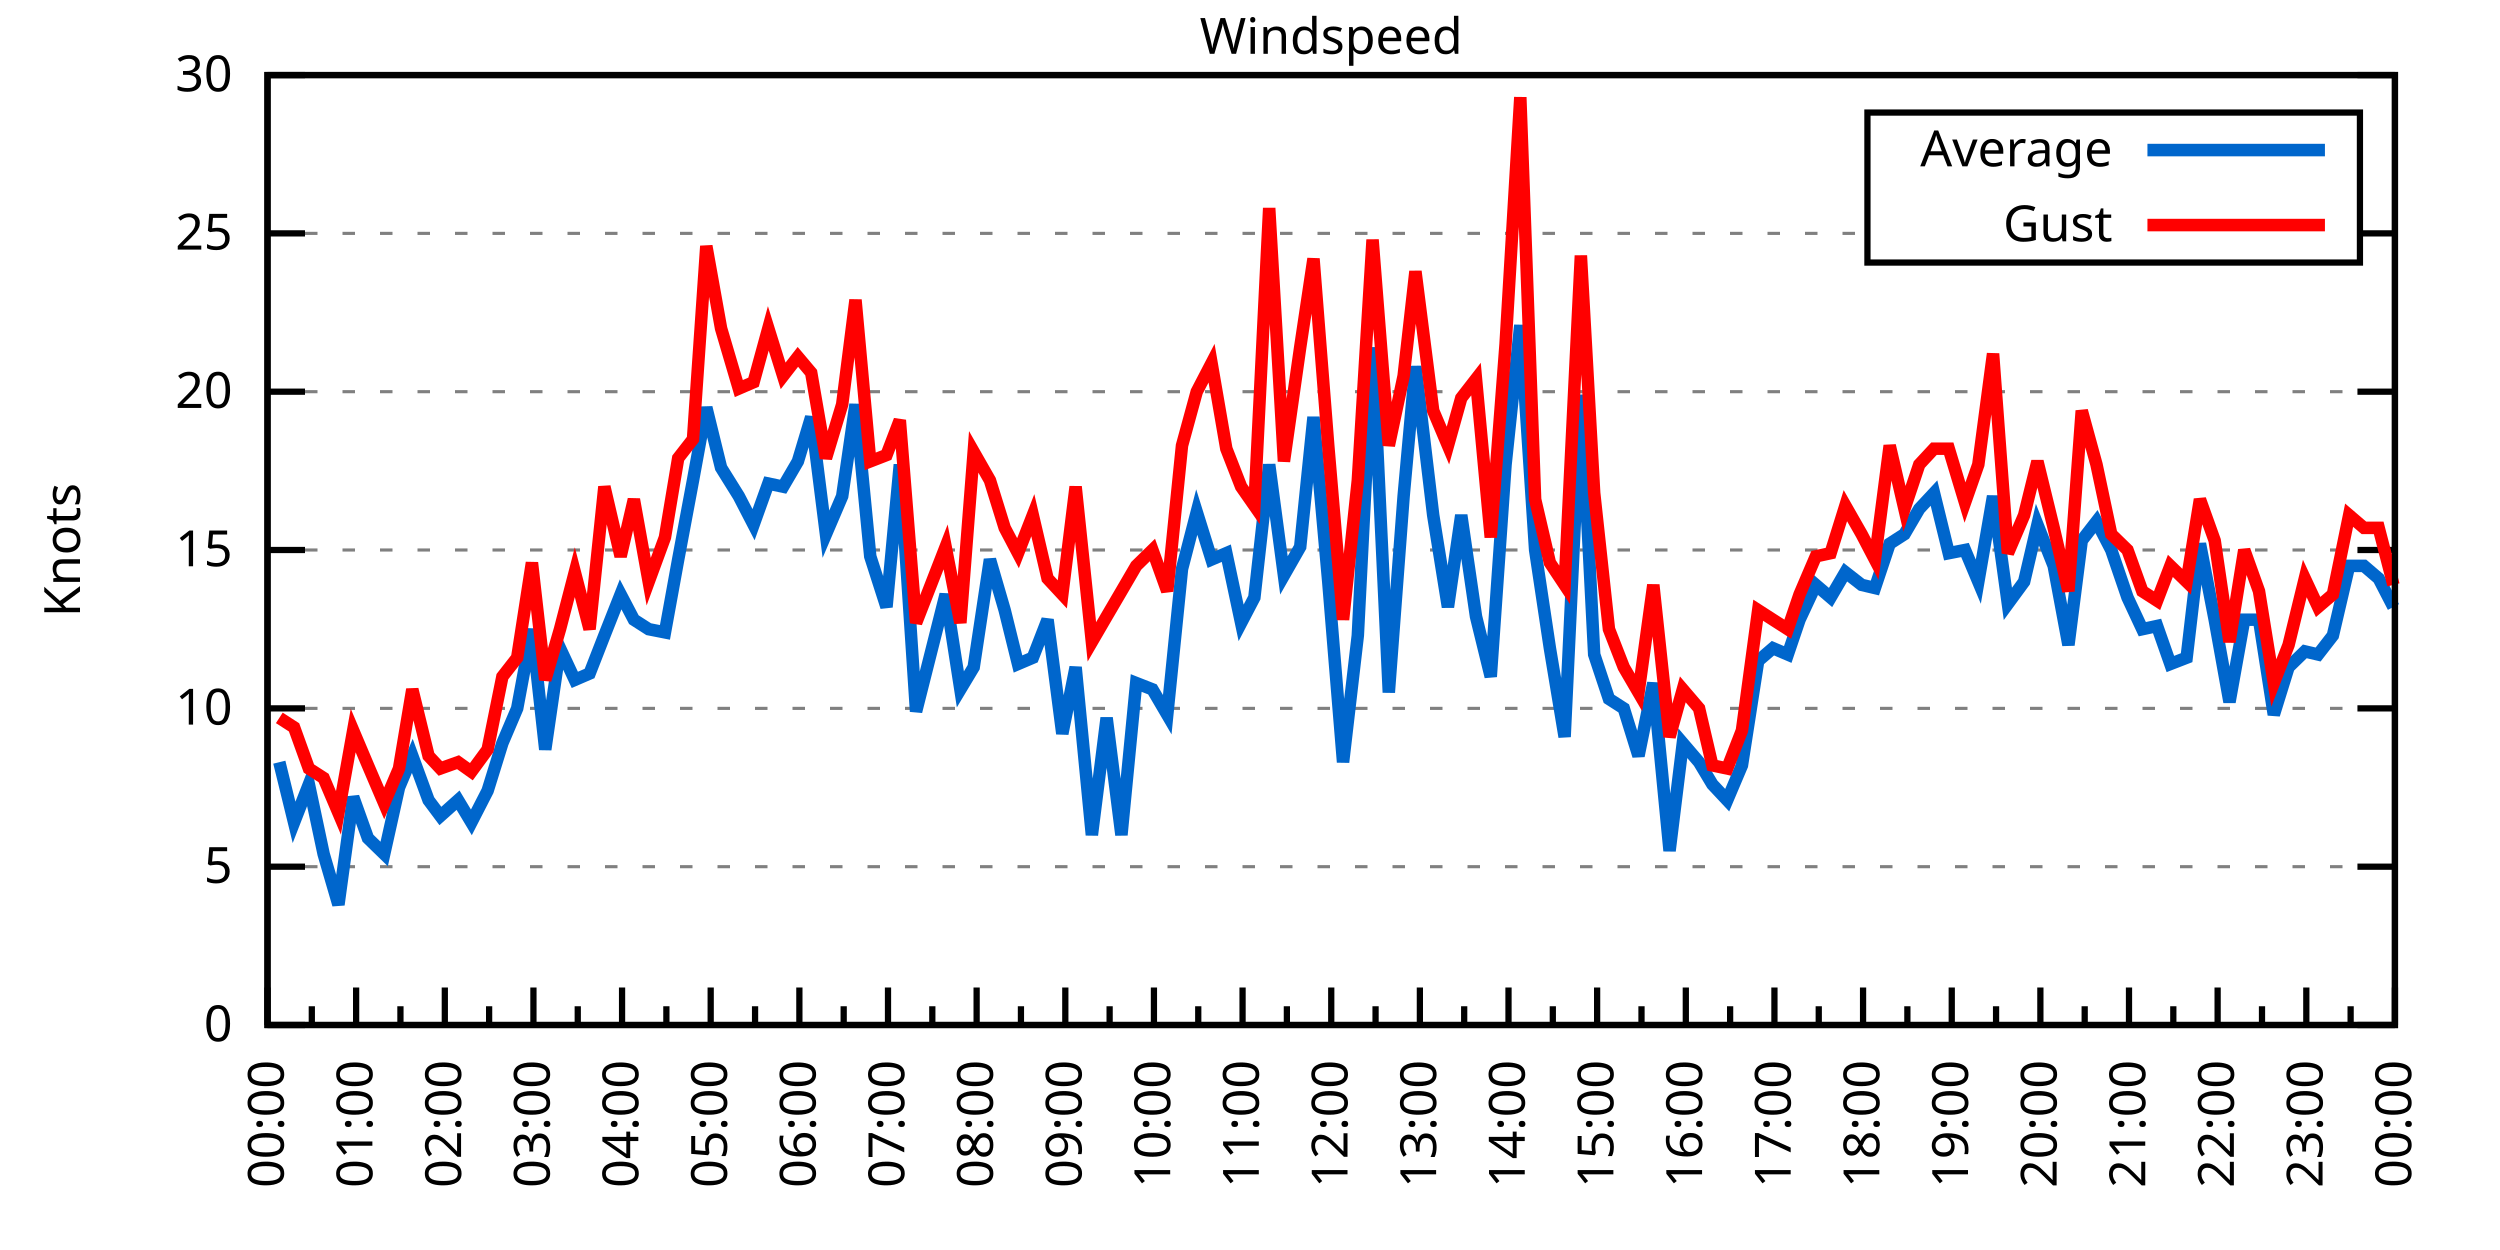
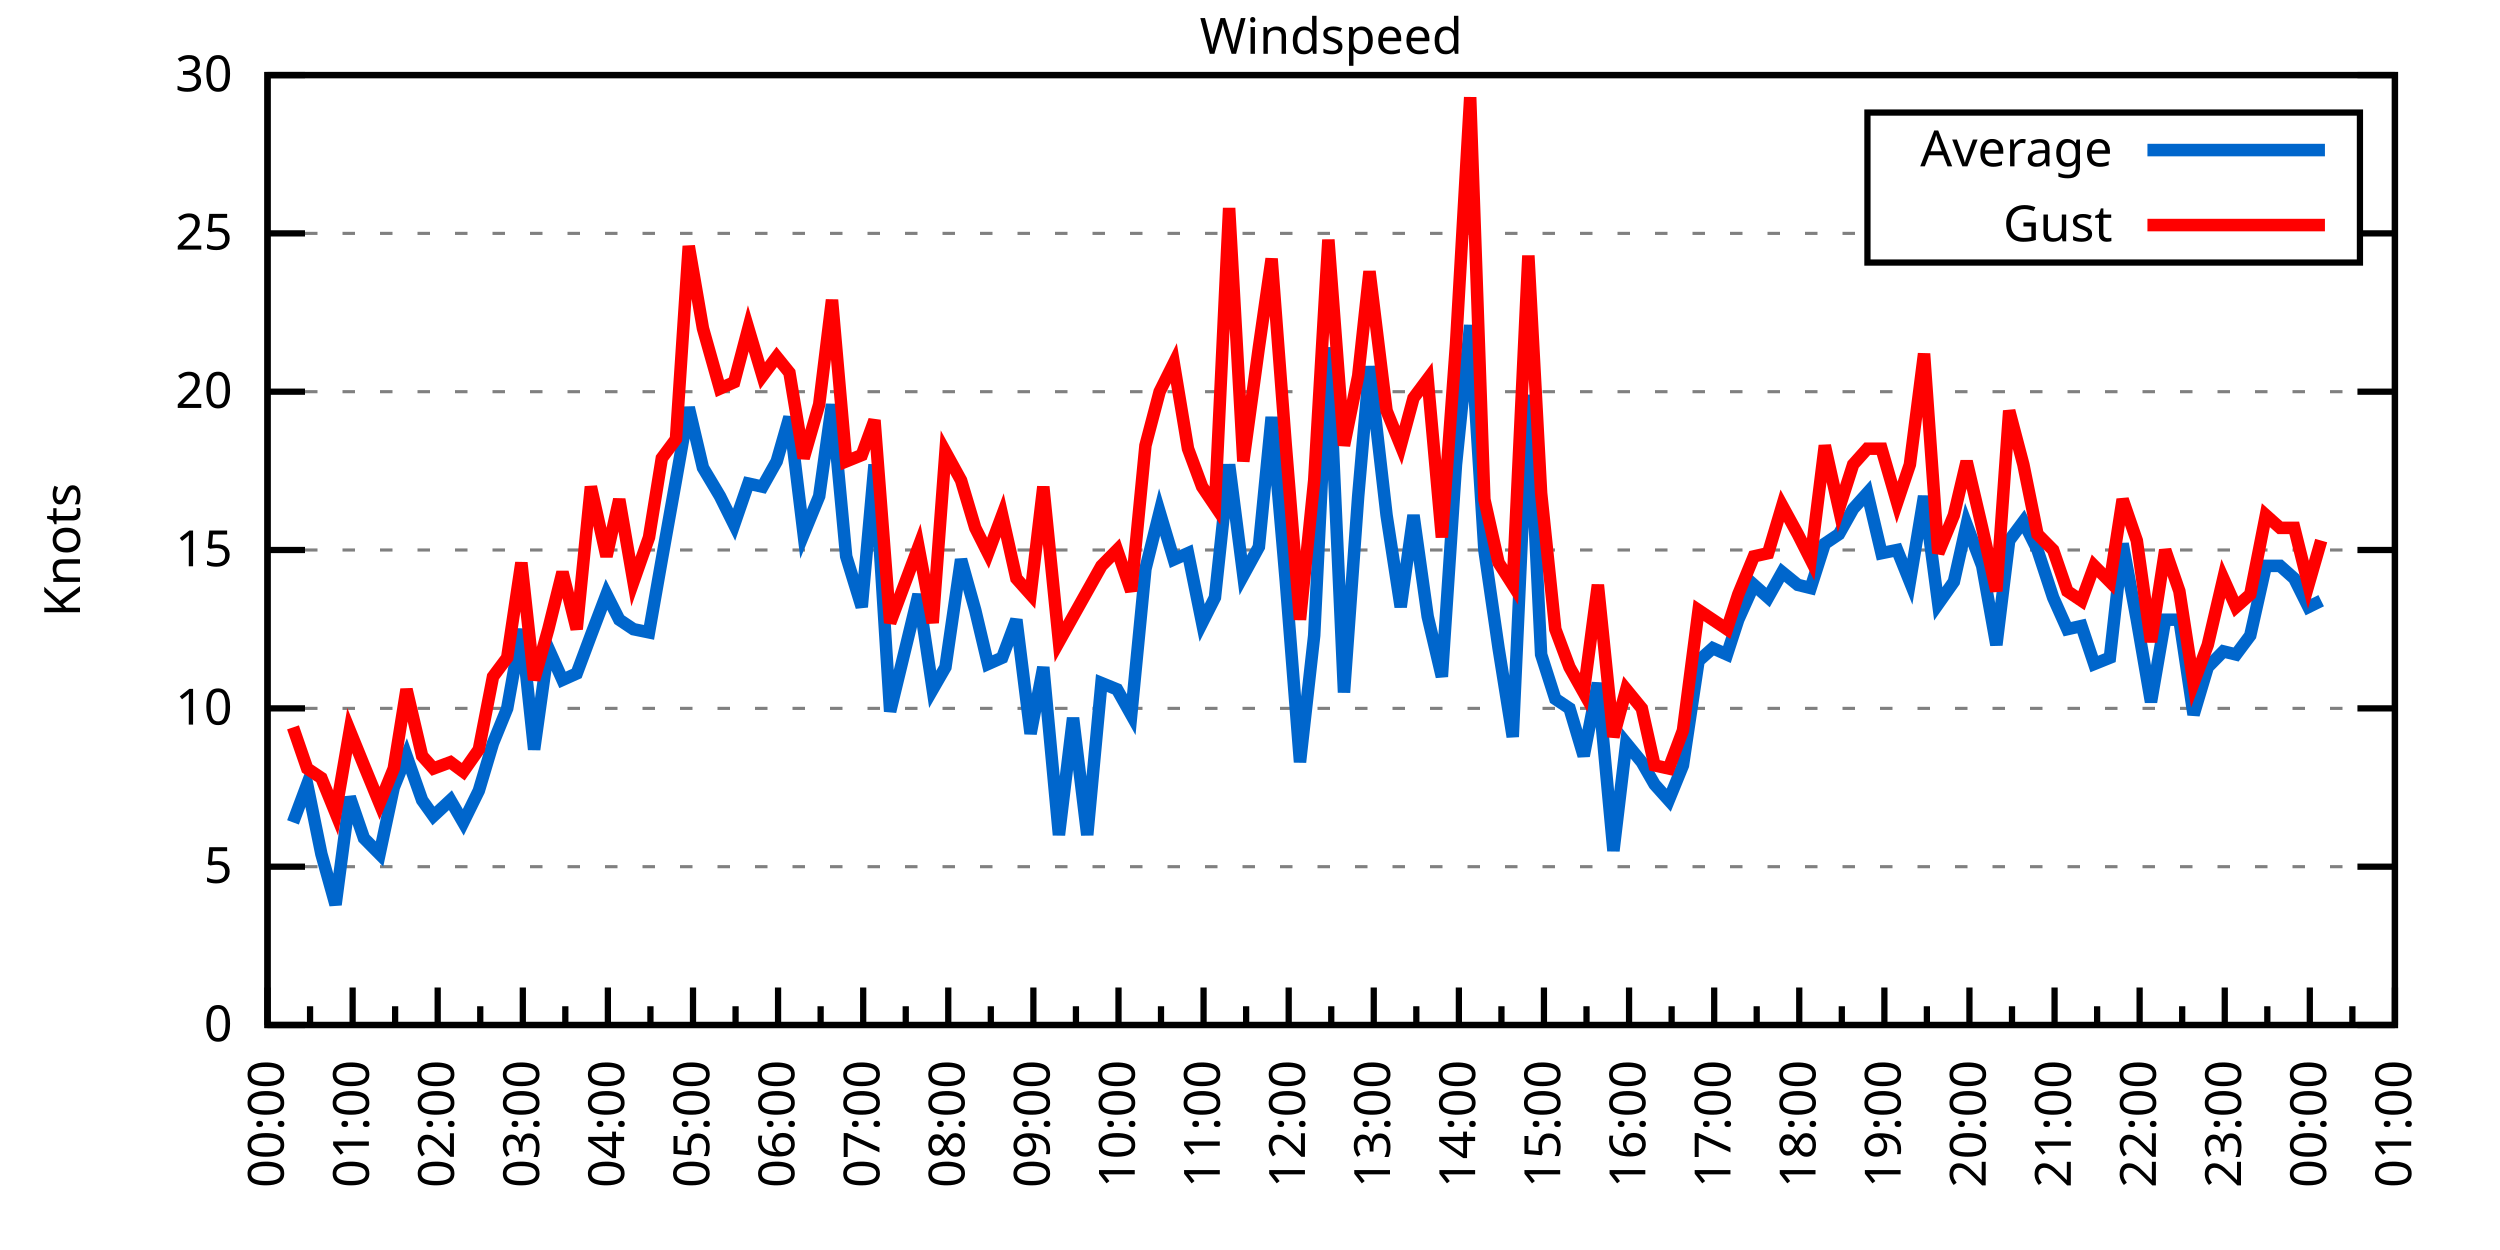
<svg xmlns="http://www.w3.org/2000/svg" xmlns:xlink="http://www.w3.org/1999/xlink" width="400" height="200" viewBox="0 0 400 200">
  <g id="gnuplot_canvas">
    <rect x="0" y="0" width="400" height="200" fill="none" />
    <defs>
      <circle id="gpDot" r="0.5" stroke-width="0.5" stroke="currentColor" />
      <path id="gpPt0" stroke-width="0.333" stroke="currentColor" d="M-1,0 h2 M0,-1 v2" />
      <path id="gpPt1" stroke-width="0.333" stroke="currentColor" d="M-1,-1 L1,1 M1,-1 L-1,1" />
      <path id="gpPt2" stroke-width="0.333" stroke="currentColor" d="M-1,0 L1,0 M0,-1 L0,1 M-1,-1 L1,1 M-1,1 L1,-1" />
      <rect id="gpPt3" stroke-width="0.333" stroke="currentColor" x="-1" y="-1" width="2" height="2" />
      <rect id="gpPt4" stroke-width="0.333" stroke="currentColor" fill="currentColor" x="-1" y="-1" width="2" height="2" />
      <circle id="gpPt5" stroke-width="0.333" stroke="currentColor" cx="0" cy="0" r="1" />
      <use xlink:href="#gpPt5" id="gpPt6" fill="currentColor" stroke="none" />
      <path id="gpPt7" stroke-width="0.333" stroke="currentColor" d="M0,-1.33 L-1.33,0.67 L1.33,0.67 z" />
      <use xlink:href="#gpPt7" id="gpPt8" fill="currentColor" stroke="none" />
      <use xlink:href="#gpPt7" id="gpPt9" stroke="currentColor" transform="rotate(180)" />
      <use xlink:href="#gpPt9" id="gpPt10" fill="currentColor" stroke="none" />
      <use xlink:href="#gpPt3" id="gpPt11" stroke="currentColor" transform="rotate(45)" />
      <use xlink:href="#gpPt11" id="gpPt12" fill="currentColor" stroke="none" />
      <path id="gpPt13" stroke-width="0.333" stroke="currentColor" d="M0,1.330 L1.265,0.411 L0.782,-1.067 L-0.782,-1.076 L-1.265,0.411 z" />
      <use xlink:href="#gpPt13" id="gpPt14" fill="currentColor" stroke="none" />
      <filter id="textbox" filterUnits="objectBoundingBox" x="0" y="0" height="1" width="1">
        <feFlood flood-color="white" flood-opacity="1" result="bgnd" />
        <feComposite in="SourceGraphic" in2="bgnd" operator="atop" />
      </filter>
      <filter id="greybox" filterUnits="objectBoundingBox" x="0" y="0" height="1" width="1">
        <feFlood flood-color="lightgrey" flood-opacity="1" result="grey" />
        <feComposite in="SourceGraphic" in2="grey" operator="atop" />
      </filter>
    </defs>
    <g fill="none" color="white" stroke="currentColor" stroke-width="1.00" stroke-linecap="butt" stroke-linejoin="miter">
</g>
    <g fill="none" color="black" stroke="currentColor" stroke-width="1.00" stroke-linecap="butt" stroke-linejoin="miter">
      <g stroke="none" shape-rendering="crispEdges">
        <polygon fill="rgb(255, 255, 255)" points="42.80,164.00 383.18,164.00 383.18,12.02 42.80,12.02 " />
      </g>
    </g>
    <g fill="none" color="black" stroke="currentColor" stroke-width="1.00" stroke-linecap="butt" stroke-linejoin="miter">
</g>
    <g fill="none" color="black" stroke="black" stroke-width="0.50" stroke-linecap="butt" stroke-linejoin="miter">
</g>
    <g fill="none" color="gray" stroke="currentColor" stroke-width="0.50" stroke-linecap="butt" stroke-linejoin="miter">
      <path stroke="gray" stroke-dasharray="2,4" class="gridline" d="M42.80,164.00 L383.19,164.00  " />
    </g>
    <g fill="none" color="gray" stroke="gray" stroke-width="1.00" stroke-linecap="butt" stroke-linejoin="miter">
</g>
    <g fill="none" color="black" stroke="currentColor" stroke-width="1.00" stroke-linecap="butt" stroke-linejoin="miter">
      <path stroke="black" d="M42.80,164.00 L48.80,164.00 M383.19,164.00 L377.19,164.00  " />
      <g transform="translate(37.20,166.60)" stroke="none" fill="black" font-family="Sans" font-size="8.00" text-anchor="end">
        <text>
          <tspan font-family="Sans"> 0</tspan>
        </text>
      </g>
    </g>
    <g fill="none" color="black" stroke="currentColor" stroke-width="1.00" stroke-linecap="butt" stroke-linejoin="miter">
</g>
    <g fill="none" color="black" stroke="black" stroke-width="0.50" stroke-linecap="butt" stroke-linejoin="miter">
</g>
    <g fill="none" color="gray" stroke="currentColor" stroke-width="0.50" stroke-linecap="butt" stroke-linejoin="miter">
      <path stroke="gray" stroke-dasharray="2,4" class="gridline" d="M42.80,138.67 L383.19,138.67  " />
    </g>
    <g fill="none" color="gray" stroke="gray" stroke-width="1.00" stroke-linecap="butt" stroke-linejoin="miter">
</g>
    <g fill="none" color="black" stroke="currentColor" stroke-width="1.00" stroke-linecap="butt" stroke-linejoin="miter">
      <path stroke="black" d="M42.80,138.67 L48.80,138.67 M383.19,138.67 L377.19,138.67  " />
      <g transform="translate(37.20,141.27)" stroke="none" fill="black" font-family="Sans" font-size="8.00" text-anchor="end">
        <text>
          <tspan font-family="Sans"> 5</tspan>
        </text>
      </g>
    </g>
    <g fill="none" color="black" stroke="currentColor" stroke-width="1.00" stroke-linecap="butt" stroke-linejoin="miter">
</g>
    <g fill="none" color="black" stroke="black" stroke-width="0.50" stroke-linecap="butt" stroke-linejoin="miter">
</g>
    <g fill="none" color="gray" stroke="currentColor" stroke-width="0.50" stroke-linecap="butt" stroke-linejoin="miter">
      <path stroke="gray" stroke-dasharray="2,4" class="gridline" d="M42.80,113.34 L383.19,113.34  " />
    </g>
    <g fill="none" color="gray" stroke="gray" stroke-width="1.00" stroke-linecap="butt" stroke-linejoin="miter">
</g>
    <g fill="none" color="black" stroke="currentColor" stroke-width="1.00" stroke-linecap="butt" stroke-linejoin="miter">
      <path stroke="black" d="M42.80,113.34 L48.80,113.34 M383.19,113.34 L377.19,113.34  " />
      <g transform="translate(37.20,115.94)" stroke="none" fill="black" font-family="Sans" font-size="8.00" text-anchor="end">
        <text>
          <tspan font-family="Sans"> 10</tspan>
        </text>
      </g>
    </g>
    <g fill="none" color="black" stroke="currentColor" stroke-width="1.00" stroke-linecap="butt" stroke-linejoin="miter">
</g>
    <g fill="none" color="black" stroke="black" stroke-width="0.50" stroke-linecap="butt" stroke-linejoin="miter">
</g>
    <g fill="none" color="gray" stroke="currentColor" stroke-width="0.50" stroke-linecap="butt" stroke-linejoin="miter">
      <path stroke="gray" stroke-dasharray="2,4" class="gridline" d="M42.80,88.00 L383.19,88.00  " />
    </g>
    <g fill="none" color="gray" stroke="gray" stroke-width="1.00" stroke-linecap="butt" stroke-linejoin="miter">
</g>
    <g fill="none" color="black" stroke="currentColor" stroke-width="1.00" stroke-linecap="butt" stroke-linejoin="miter">
      <path stroke="black" d="M42.80,88.00 L48.80,88.00 M383.19,88.00 L377.19,88.00  " />
      <g transform="translate(37.20,90.60)" stroke="none" fill="black" font-family="Sans" font-size="8.00" text-anchor="end">
        <text>
          <tspan font-family="Sans"> 15</tspan>
        </text>
      </g>
    </g>
    <g fill="none" color="black" stroke="currentColor" stroke-width="1.00" stroke-linecap="butt" stroke-linejoin="miter">
</g>
    <g fill="none" color="black" stroke="black" stroke-width="0.50" stroke-linecap="butt" stroke-linejoin="miter">
</g>
    <g fill="none" color="gray" stroke="currentColor" stroke-width="0.50" stroke-linecap="butt" stroke-linejoin="miter">
      <path stroke="gray" stroke-dasharray="2,4" class="gridline" d="M42.80,62.67 L383.19,62.67  " />
    </g>
    <g fill="none" color="gray" stroke="gray" stroke-width="1.00" stroke-linecap="butt" stroke-linejoin="miter">
</g>
    <g fill="none" color="black" stroke="currentColor" stroke-width="1.00" stroke-linecap="butt" stroke-linejoin="miter">
      <path stroke="black" d="M42.80,62.67 L48.80,62.67 M383.19,62.67 L377.19,62.67  " />
      <g transform="translate(37.20,65.27)" stroke="none" fill="black" font-family="Sans" font-size="8.00" text-anchor="end">
        <text>
          <tspan font-family="Sans"> 20</tspan>
        </text>
      </g>
    </g>
    <g fill="none" color="black" stroke="currentColor" stroke-width="1.00" stroke-linecap="butt" stroke-linejoin="miter">
</g>
    <g fill="none" color="black" stroke="black" stroke-width="0.50" stroke-linecap="butt" stroke-linejoin="miter">
</g>
    <g fill="none" color="gray" stroke="currentColor" stroke-width="0.50" stroke-linecap="butt" stroke-linejoin="miter">
      <path stroke="gray" stroke-dasharray="2,4" class="gridline" d="M42.80,37.34 L298.79,37.34 M377.59,37.34 L383.19,37.34  " />
    </g>
    <g fill="none" color="gray" stroke="gray" stroke-width="1.00" stroke-linecap="butt" stroke-linejoin="miter">
</g>
    <g fill="none" color="black" stroke="currentColor" stroke-width="1.00" stroke-linecap="butt" stroke-linejoin="miter">
      <path stroke="black" d="M42.80,37.34 L48.80,37.34 M383.19,37.34 L377.19,37.34  " />
      <g transform="translate(37.20,39.94)" stroke="none" fill="black" font-family="Sans" font-size="8.00" text-anchor="end">
        <text>
          <tspan font-family="Sans"> 25</tspan>
        </text>
      </g>
    </g>
    <g fill="none" color="black" stroke="currentColor" stroke-width="1.00" stroke-linecap="butt" stroke-linejoin="miter">
</g>
    <g fill="none" color="black" stroke="black" stroke-width="0.50" stroke-linecap="butt" stroke-linejoin="miter">
</g>
    <g fill="none" color="gray" stroke="currentColor" stroke-width="0.50" stroke-linecap="butt" stroke-linejoin="miter">
      <path stroke="gray" stroke-dasharray="2,4" class="gridline" d="M42.80,12.01 L383.19,12.01  " />
    </g>
    <g fill="none" color="gray" stroke="gray" stroke-width="1.00" stroke-linecap="butt" stroke-linejoin="miter">
</g>
    <g fill="none" color="black" stroke="currentColor" stroke-width="1.00" stroke-linecap="butt" stroke-linejoin="miter">
      <path stroke="black" d="M42.80,12.01 L48.80,12.01 M383.19,12.01 L377.19,12.01  " />
      <g transform="translate(37.20,14.61)" stroke="none" fill="black" font-family="Sans" font-size="8.00" text-anchor="end">
        <text>
          <tspan font-family="Sans"> 30</tspan>
        </text>
      </g>
    </g>
    <g fill="none" color="black" stroke="currentColor" stroke-width="1.00" stroke-linecap="butt" stroke-linejoin="miter">
      <path stroke="black" d="M42.80,164.00 L42.80,158.00  " />
      <g transform="translate(45.40,169.60) rotate(270)" stroke="none" fill="black" font-family="Sans" font-size="8.00" text-anchor="end">
        <text>
          <tspan font-family="Sans">00:00</tspan>
        </text>
      </g>
    </g>
    <g fill="none" color="black" stroke="currentColor" stroke-width="1.00" stroke-linecap="butt" stroke-linejoin="miter">
-       <path stroke="black" d="M49.89,164.00 L49.89,161.00 M56.98,164.00 L56.98,158.00  " />
-       <g transform="translate(59.58,169.60) rotate(270)" stroke="none" fill="black" font-family="Sans" font-size="8.00" text-anchor="end">
+       <path stroke="black" d="M49.61,164.00 L49.61,161.00 M56.42,164.00 L56.42,158.00  " />
+       <g transform="translate(59.02,169.60) rotate(270)" stroke="none" fill="black" font-family="Sans" font-size="8.00" text-anchor="end">
        <text>
          <tspan font-family="Sans">01:00</tspan>
        </text>
      </g>
    </g>
    <g fill="none" color="black" stroke="currentColor" stroke-width="1.00" stroke-linecap="butt" stroke-linejoin="miter">
-       <path stroke="black" d="M64.07,164.00 L64.07,161.00 M71.17,164.00 L71.17,158.00  " />
-       <g transform="translate(73.77,169.60) rotate(270)" stroke="none" fill="black" font-family="Sans" font-size="8.00" text-anchor="end">
+       <path stroke="black" d="M63.22,164.00 L63.22,161.00 M70.03,164.00 L70.03,158.00  " />
+       <g transform="translate(72.63,169.60) rotate(270)" stroke="none" fill="black" font-family="Sans" font-size="8.00" text-anchor="end">
        <text>
          <tspan font-family="Sans">02:00</tspan>
        </text>
      </g>
    </g>
    <g fill="none" color="black" stroke="currentColor" stroke-width="1.00" stroke-linecap="butt" stroke-linejoin="miter">
-       <path stroke="black" d="M78.26,164.00 L78.26,161.00 M85.35,164.00 L85.35,158.00  " />
-       <g transform="translate(87.95,169.60) rotate(270)" stroke="none" fill="black" font-family="Sans" font-size="8.00" text-anchor="end">
+       <path stroke="black" d="M76.84,164.00 L76.84,161.00 M83.65,164.00 L83.65,158.00  " />
+       <g transform="translate(86.25,169.60) rotate(270)" stroke="none" fill="black" font-family="Sans" font-size="8.00" text-anchor="end">
        <text>
          <tspan font-family="Sans">03:00</tspan>
        </text>
      </g>
    </g>
    <g fill="none" color="black" stroke="currentColor" stroke-width="1.00" stroke-linecap="butt" stroke-linejoin="miter">
-       <path stroke="black" d="M92.44,164.00 L92.44,161.00 M99.53,164.00 L99.53,158.00  " />
-       <g transform="translate(102.13,169.60) rotate(270)" stroke="none" fill="black" font-family="Sans" font-size="8.00" text-anchor="end">
+       <path stroke="black" d="M90.45,164.00 L90.45,161.00 M97.26,164.00 L97.26,158.00  " />
+       <g transform="translate(99.86,169.60) rotate(270)" stroke="none" fill="black" font-family="Sans" font-size="8.00" text-anchor="end">
        <text>
          <tspan font-family="Sans">04:00</tspan>
        </text>
      </g>
    </g>
    <g fill="none" color="black" stroke="currentColor" stroke-width="1.00" stroke-linecap="butt" stroke-linejoin="miter">
-       <path stroke="black" d="M106.62,164.00 L106.62,161.00 M113.71,164.00 L113.71,158.00  " />
-       <g transform="translate(116.31,169.60) rotate(270)" stroke="none" fill="black" font-family="Sans" font-size="8.00" text-anchor="end">
+       <path stroke="black" d="M104.07,164.00 L104.07,161.00 M110.88,164.00 L110.88,158.00  " />
+       <g transform="translate(113.48,169.60) rotate(270)" stroke="none" fill="black" font-family="Sans" font-size="8.00" text-anchor="end">
        <text>
          <tspan font-family="Sans">05:00</tspan>
        </text>
      </g>
    </g>
    <g fill="none" color="black" stroke="currentColor" stroke-width="1.00" stroke-linecap="butt" stroke-linejoin="miter">
-       <path stroke="black" d="M120.81,164.00 L120.81,161.00 M127.90,164.00 L127.90,158.00  " />
-       <g transform="translate(130.50,169.60) rotate(270)" stroke="none" fill="black" font-family="Sans" font-size="8.00" text-anchor="end">
+       <path stroke="black" d="M117.69,164.00 L117.69,161.00 M124.49,164.00 L124.49,158.00  " />
+       <g transform="translate(127.09,169.60) rotate(270)" stroke="none" fill="black" font-family="Sans" font-size="8.00" text-anchor="end">
        <text>
          <tspan font-family="Sans">06:00</tspan>
        </text>
      </g>
    </g>
    <g fill="none" color="black" stroke="currentColor" stroke-width="1.00" stroke-linecap="butt" stroke-linejoin="miter">
-       <path stroke="black" d="M134.99,164.00 L134.99,161.00 M142.08,164.00 L142.08,158.00  " />
-       <g transform="translate(144.68,169.60) rotate(270)" stroke="none" fill="black" font-family="Sans" font-size="8.00" text-anchor="end">
+       <path stroke="black" d="M131.30,164.00 L131.30,161.00 M138.11,164.00 L138.11,158.00  " />
+       <g transform="translate(140.71,169.60) rotate(270)" stroke="none" fill="black" font-family="Sans" font-size="8.00" text-anchor="end">
        <text>
          <tspan font-family="Sans">07:00</tspan>
        </text>
      </g>
    </g>
    <g fill="none" color="black" stroke="currentColor" stroke-width="1.00" stroke-linecap="butt" stroke-linejoin="miter">
-       <path stroke="black" d="M149.17,164.00 L149.17,161.00 M156.26,164.00 L156.26,158.00  " />
-       <g transform="translate(158.86,169.60) rotate(270)" stroke="none" fill="black" font-family="Sans" font-size="8.00" text-anchor="end">
+       <path stroke="black" d="M144.92,164.00 L144.92,161.00 M151.72,164.00 L151.72,158.00  " />
+       <g transform="translate(154.32,169.60) rotate(270)" stroke="none" fill="black" font-family="Sans" font-size="8.00" text-anchor="end">
        <text>
          <tspan font-family="Sans">08:00</tspan>
        </text>
      </g>
    </g>
    <g fill="none" color="black" stroke="currentColor" stroke-width="1.00" stroke-linecap="butt" stroke-linejoin="miter">
-       <path stroke="black" d="M163.35,164.00 L163.35,161.00 M170.45,164.00 L170.45,158.00  " />
-       <g transform="translate(173.05,169.60) rotate(270)" stroke="none" fill="black" font-family="Sans" font-size="8.00" text-anchor="end">
+       <path stroke="black" d="M158.53,164.00 L158.53,161.00 M165.34,164.00 L165.34,158.00  " />
+       <g transform="translate(167.94,169.60) rotate(270)" stroke="none" fill="black" font-family="Sans" font-size="8.00" text-anchor="end">
        <text>
          <tspan font-family="Sans">09:00</tspan>
        </text>
      </g>
    </g>
    <g fill="none" color="black" stroke="currentColor" stroke-width="1.00" stroke-linecap="butt" stroke-linejoin="miter">
-       <path stroke="black" d="M177.54,164.00 L177.54,161.00 M184.63,164.00 L184.63,158.00  " />
-       <g transform="translate(187.23,169.60) rotate(270)" stroke="none" fill="black" font-family="Sans" font-size="8.00" text-anchor="end">
+       <path stroke="black" d="M172.15,164.00 L172.15,161.00 M178.96,164.00 L178.96,158.00  " />
+       <g transform="translate(181.56,169.60) rotate(270)" stroke="none" fill="black" font-family="Sans" font-size="8.00" text-anchor="end">
        <text>
          <tspan font-family="Sans">10:00</tspan>
        </text>
      </g>
    </g>
    <g fill="none" color="black" stroke="currentColor" stroke-width="1.00" stroke-linecap="butt" stroke-linejoin="miter">
-       <path stroke="black" d="M191.72,164.00 L191.72,161.00 M198.81,164.00 L198.81,158.00  " />
-       <g transform="translate(201.41,169.60) rotate(270)" stroke="none" fill="black" font-family="Sans" font-size="8.00" text-anchor="end">
+       <path stroke="black" d="M185.76,164.00 L185.76,161.00 M192.57,164.00 L192.57,158.00  " />
+       <g transform="translate(195.17,169.60) rotate(270)" stroke="none" fill="black" font-family="Sans" font-size="8.00" text-anchor="end">
        <text>
          <tspan font-family="Sans">11:00</tspan>
        </text>
      </g>
    </g>
    <g fill="none" color="black" stroke="currentColor" stroke-width="1.00" stroke-linecap="butt" stroke-linejoin="miter">
-       <path stroke="black" d="M205.90,164.00 L205.90,161.00 M213.00,164.00 L213.00,158.00  " />
-       <g transform="translate(215.60,169.60) rotate(270)" stroke="none" fill="black" font-family="Sans" font-size="8.00" text-anchor="end">
+       <path stroke="black" d="M199.38,164.00 L199.38,161.00 M206.19,164.00 L206.19,158.00  " />
+       <g transform="translate(208.79,169.60) rotate(270)" stroke="none" fill="black" font-family="Sans" font-size="8.00" text-anchor="end">
        <text>
          <tspan font-family="Sans">12:00</tspan>
        </text>
      </g>
    </g>
    <g fill="none" color="black" stroke="currentColor" stroke-width="1.00" stroke-linecap="butt" stroke-linejoin="miter">
-       <path stroke="black" d="M220.09,164.00 L220.09,161.00 M227.18,164.00 L227.18,158.00  " />
-       <g transform="translate(229.78,169.60) rotate(270)" stroke="none" fill="black" font-family="Sans" font-size="8.00" text-anchor="end">
+       <path stroke="black" d="M213.00,164.00 L213.00,161.00 M219.80,164.00 L219.80,158.00  " />
+       <g transform="translate(222.40,169.60) rotate(270)" stroke="none" fill="black" font-family="Sans" font-size="8.00" text-anchor="end">
        <text>
          <tspan font-family="Sans">13:00</tspan>
        </text>
      </g>
    </g>
    <g fill="none" color="black" stroke="currentColor" stroke-width="1.00" stroke-linecap="butt" stroke-linejoin="miter">
-       <path stroke="black" d="M234.27,164.00 L234.27,161.00 M241.36,164.00 L241.36,158.00  " />
-       <g transform="translate(243.96,169.60) rotate(270)" stroke="none" fill="black" font-family="Sans" font-size="8.00" text-anchor="end">
+       <path stroke="black" d="M226.61,164.00 L226.61,161.00 M233.42,164.00 L233.42,158.00  " />
+       <g transform="translate(236.02,169.60) rotate(270)" stroke="none" fill="black" font-family="Sans" font-size="8.00" text-anchor="end">
        <text>
          <tspan font-family="Sans">14:00</tspan>
        </text>
      </g>
    </g>
    <g fill="none" color="black" stroke="currentColor" stroke-width="1.00" stroke-linecap="butt" stroke-linejoin="miter">
-       <path stroke="black" d="M248.45,164.00 L248.45,161.00 M255.54,164.00 L255.54,158.00  " />
-       <g transform="translate(258.14,169.60) rotate(270)" stroke="none" fill="black" font-family="Sans" font-size="8.00" text-anchor="end">
+       <path stroke="black" d="M240.23,164.00 L240.23,161.00 M247.03,164.00 L247.03,158.00  " />
+       <g transform="translate(249.63,169.60) rotate(270)" stroke="none" fill="black" font-family="Sans" font-size="8.00" text-anchor="end">
        <text>
          <tspan font-family="Sans">15:00</tspan>
        </text>
      </g>
    </g>
    <g fill="none" color="black" stroke="currentColor" stroke-width="1.00" stroke-linecap="butt" stroke-linejoin="miter">
-       <path stroke="black" d="M262.64,164.00 L262.64,161.00 M269.73,164.00 L269.73,158.00  " />
-       <g transform="translate(272.33,169.60) rotate(270)" stroke="none" fill="black" font-family="Sans" font-size="8.00" text-anchor="end">
+       <path stroke="black" d="M253.84,164.00 L253.84,161.00 M260.65,164.00 L260.65,158.00  " />
+       <g transform="translate(263.25,169.60) rotate(270)" stroke="none" fill="black" font-family="Sans" font-size="8.00" text-anchor="end">
        <text>
          <tspan font-family="Sans">16:00</tspan>
        </text>
      </g>
    </g>
    <g fill="none" color="black" stroke="currentColor" stroke-width="1.00" stroke-linecap="butt" stroke-linejoin="miter">
-       <path stroke="black" d="M276.82,164.00 L276.82,161.00 M283.91,164.00 L283.91,158.00  " />
-       <g transform="translate(286.51,169.60) rotate(270)" stroke="none" fill="black" font-family="Sans" font-size="8.00" text-anchor="end">
+       <path stroke="black" d="M267.46,164.00 L267.46,161.00 M274.27,164.00 L274.27,158.00  " />
+       <g transform="translate(276.87,169.60) rotate(270)" stroke="none" fill="black" font-family="Sans" font-size="8.00" text-anchor="end">
        <text>
          <tspan font-family="Sans">17:00</tspan>
        </text>
      </g>
    </g>
    <g fill="none" color="black" stroke="currentColor" stroke-width="1.00" stroke-linecap="butt" stroke-linejoin="miter">
-       <path stroke="black" d="M291.00,164.00 L291.00,161.00 M298.09,164.00 L298.09,158.00  " />
-       <g transform="translate(300.69,169.60) rotate(270)" stroke="none" fill="black" font-family="Sans" font-size="8.00" text-anchor="end">
+       <path stroke="black" d="M281.07,164.00 L281.07,161.00 M287.88,164.00 L287.88,158.00  " />
+       <g transform="translate(290.48,169.60) rotate(270)" stroke="none" fill="black" font-family="Sans" font-size="8.00" text-anchor="end">
        <text>
          <tspan font-family="Sans">18:00</tspan>
        </text>
      </g>
    </g>
    <g fill="none" color="black" stroke="currentColor" stroke-width="1.00" stroke-linecap="butt" stroke-linejoin="miter">
-       <path stroke="black" d="M305.18,164.00 L305.18,161.00 M312.28,164.00 L312.28,158.00  " />
-       <g transform="translate(314.88,169.60) rotate(270)" stroke="none" fill="black" font-family="Sans" font-size="8.00" text-anchor="end">
+       <path stroke="black" d="M294.69,164.00 L294.69,161.00 M301.50,164.00 L301.50,158.00  " />
+       <g transform="translate(304.10,169.60) rotate(270)" stroke="none" fill="black" font-family="Sans" font-size="8.00" text-anchor="end">
        <text>
          <tspan font-family="Sans">19:00</tspan>
        </text>
      </g>
    </g>
    <g fill="none" color="black" stroke="currentColor" stroke-width="1.00" stroke-linecap="butt" stroke-linejoin="miter">
-       <path stroke="black" d="M319.37,164.00 L319.37,161.00 M326.46,164.00 L326.46,158.00  " />
-       <g transform="translate(329.06,169.60) rotate(270)" stroke="none" fill="black" font-family="Sans" font-size="8.00" text-anchor="end">
+       <path stroke="black" d="M308.30,164.00 L308.30,161.00 M315.11,164.00 L315.11,158.00  " />
+       <g transform="translate(317.71,169.60) rotate(270)" stroke="none" fill="black" font-family="Sans" font-size="8.00" text-anchor="end">
        <text>
          <tspan font-family="Sans">20:00</tspan>
        </text>
      </g>
    </g>
    <g fill="none" color="black" stroke="currentColor" stroke-width="1.00" stroke-linecap="butt" stroke-linejoin="miter">
-       <path stroke="black" d="M333.55,164.00 L333.55,161.00 M340.64,164.00 L340.64,158.00  " />
-       <g transform="translate(343.24,169.60) rotate(270)" stroke="none" fill="black" font-family="Sans" font-size="8.00" text-anchor="end">
+       <path stroke="black" d="M321.92,164.00 L321.92,161.00 M328.73,164.00 L328.73,158.00  " />
+       <g transform="translate(331.33,169.60) rotate(270)" stroke="none" fill="black" font-family="Sans" font-size="8.00" text-anchor="end">
        <text>
          <tspan font-family="Sans">21:00</tspan>
        </text>
      </g>
    </g>
    <g fill="none" color="black" stroke="currentColor" stroke-width="1.00" stroke-linecap="butt" stroke-linejoin="miter">
-       <path stroke="black" d="M347.73,164.00 L347.73,161.00 M354.82,164.00 L354.82,158.00  " />
-       <g transform="translate(357.42,169.60) rotate(270)" stroke="none" fill="black" font-family="Sans" font-size="8.00" text-anchor="end">
+       <path stroke="black" d="M335.54,164.00 L335.54,161.00 M342.34,164.00 L342.34,158.00  " />
+       <g transform="translate(344.94,169.60) rotate(270)" stroke="none" fill="black" font-family="Sans" font-size="8.00" text-anchor="end">
        <text>
          <tspan font-family="Sans">22:00</tspan>
        </text>
      </g>
    </g>
    <g fill="none" color="black" stroke="currentColor" stroke-width="1.00" stroke-linecap="butt" stroke-linejoin="miter">
-       <path stroke="black" d="M361.92,164.00 L361.92,161.00 M369.01,164.00 L369.01,158.00  " />
-       <g transform="translate(371.61,169.60) rotate(270)" stroke="none" fill="black" font-family="Sans" font-size="8.00" text-anchor="end">
+       <path stroke="black" d="M349.15,164.00 L349.15,161.00 M355.96,164.00 L355.96,158.00  " />
+       <g transform="translate(358.56,169.60) rotate(270)" stroke="none" fill="black" font-family="Sans" font-size="8.00" text-anchor="end">
        <text>
          <tspan font-family="Sans">23:00</tspan>
        </text>
      </g>
    </g>
    <g fill="none" color="black" stroke="currentColor" stroke-width="1.00" stroke-linecap="butt" stroke-linejoin="miter">
-       <path stroke="black" d="M376.10,164.00 L376.10,161.00 M383.19,164.00 L383.19,158.00  " />
+       <path stroke="black" d="M362.77,164.00 L362.77,161.00 M369.57,164.00 L369.57,158.00  " />
+       <g transform="translate(372.17,169.60) rotate(270)" stroke="none" fill="black" font-family="Sans" font-size="8.00" text-anchor="end">
+         <text>
+           <tspan font-family="Sans">00:00</tspan>
+         </text>
+       </g>
+     </g>
+     <g fill="none" color="black" stroke="currentColor" stroke-width="1.00" stroke-linecap="butt" stroke-linejoin="miter">
+       <path stroke="black" d="M376.38,164.00 L376.38,161.00 M383.19,164.00 L383.19,158.00  " />
      <g transform="translate(385.79,169.60) rotate(270)" stroke="none" fill="black" font-family="Sans" font-size="8.00" text-anchor="end">
        <text>
-           <tspan font-family="Sans">00:00</tspan>
+           <tspan font-family="Sans">01:00</tspan>
        </text>
      </g>
    </g>
    <g fill="none" color="black" stroke="currentColor" stroke-width="1.00" stroke-linecap="butt" stroke-linejoin="miter">
</g>
    <g fill="none" color="black" stroke="currentColor" stroke-width="1.00" stroke-linecap="butt" stroke-linejoin="miter">
      <path stroke="black" d="M42.80,12.01 L42.80,164.00 L383.19,164.00 L383.19,12.01 L42.80,12.01 Z  " />
    </g>
    <g fill="none" color="black" stroke="currentColor" stroke-width="1.00" stroke-linecap="butt" stroke-linejoin="miter">
      <g transform="translate(12.80,88.01) rotate(270)" stroke="none" fill="black" font-family="Sans" font-size="8.00" text-anchor="middle">
        <text>
          <tspan font-family="Sans">Knots</tspan>
        </text>
      </g>
    </g>
    <g fill="none" color="black" stroke="currentColor" stroke-width="1.00" stroke-linecap="butt" stroke-linejoin="miter">
</g>
    <g fill="none" color="black" stroke="currentColor" stroke-width="1.00" stroke-linecap="butt" stroke-linejoin="miter">
      <path stroke="black" d="M298.79,42.01 L298.79,18.01 L377.59,18.01 L377.59,42.01 L298.79,42.01 Z  " />
    </g>
    <g id="Windspeed_plot_1">
      <g fill="none" color="white" stroke="black" stroke-width="2.00" stroke-linecap="butt" stroke-linejoin="miter">
</g>
      <g fill="none" color="black" stroke="currentColor" stroke-width="2.00" stroke-linecap="butt" stroke-linejoin="miter">
        <g transform="translate(337.99,26.61)" stroke="none" fill="black" font-family="Sans" font-size="8.00" text-anchor="end">
          <text>
            <tspan font-family="Sans">Average</tspan>
          </text>
        </g>
      </g>
      <g fill="none" color="black" stroke="currentColor" stroke-width="2.00" stroke-linecap="butt" stroke-linejoin="miter">
-         <path stroke="rgb(  0, 102, 204)" d="M343.59,24.01 L371.99,24.01 M44.69,121.95 L47.05,131.58 L49.42,125.50 L51.78,136.64 L54.15,144.75 L56.51,127.52   L58.87,134.11 L61.47,136.64 L63.84,126.00 L65.97,120.94 L68.57,128.03 L70.46,130.56 L73.29,128.03 L75.42,131.58   L78.02,126.51 L80.38,118.91 L82.75,113.34 L85.11,100.67 L87.24,119.92 L89.60,103.71 L91.97,108.78 L94.33,107.76   L96.70,101.68 L99.30,95.10 L101.42,99.15 L103.79,100.67 L106.39,101.18 L108.51,89.52 L110.88,76.86 L113.01,65.21   L115.37,74.83 L118.21,79.39 L120.57,83.95 L122.93,77.37 L125.30,77.87 L127.66,73.82 L129.79,66.73 L132.15,85.47   L134.75,79.39 L136.88,64.70 L139.24,89.02 L141.84,97.12 L143.97,74.33 L146.57,113.84 L151.30,95.10 L153.66,110.30   L155.79,106.75 L158.39,89.52 L160.75,97.63 L162.88,106.24 L165.25,105.23 L167.61,99.15 L169.97,117.39 L172.10,106.75   L174.70,133.60 L177.06,114.86 L179.43,133.60 L181.79,109.28 L184.39,110.30 L186.76,114.35 L189.12,91.04 L191.48,81.93   L193.85,89.52 L196.21,88.51 L198.58,99.66 L200.70,95.60 L203.07,74.33 L205.43,92.06 L208.03,87.50 L210.16,66.73   L212.52,93.07 L214.89,121.95 L217.25,101.68 L219.61,55.58 L222.21,110.80 L224.58,79.39 L226.47,58.62 L229.31,82.43   L231.67,97.12 L233.80,82.43 L236.16,98.64 L238.52,108.27 L240.89,74.33 L243.25,52.03 L245.62,88.00 L247.98,103.71   L250.34,117.90 L252.94,63.18 L255.07,104.72 L257.43,111.82 L259.80,113.34 L262.16,120.94 L264.53,109.28 L267.13,136.14   L269.25,118.91 L271.85,121.95 L273.98,125.50 L276.35,128.03 L278.71,122.46 L281.31,105.74 L283.67,103.71 L286.04,104.72   L287.93,99.15 L290.53,93.58 L292.89,95.60 L295.26,91.55 L297.86,93.58 L299.98,94.08 L302.35,86.99 L304.71,85.47   L307.08,81.42 L309.44,78.89 L311.80,88.51 L314.40,88.00 L316.53,93.07 L318.89,79.39 L321.26,96.62 L323.86,93.07   L325.99,83.95 L328.59,90.54 L330.95,103.20 L333.08,86.49 L335.44,83.45 L337.80,88.00 L340.40,95.60 L342.77,100.67   L345.13,100.16 L347.26,106.24 L349.86,105.23 L351.99,86.99 L354.35,99.15 L356.72,112.32 L359.08,99.15 L361.44,99.15   L363.81,114.35 L366.17,106.75 L368.77,104.22 L370.90,104.72 L373.26,101.68 L375.86,90.54 L378.23,90.54 L380.59,92.56   L382.95,97.12  " />
+         <path stroke="rgb(  0, 102, 204)" d="M343.59,24.01 L371.99,24.01 M46.88,131.58 L49.15,125.50 L51.42,136.64 L53.69,144.75 L55.96,127.52 L58.23,134.11   L60.73,136.64 L63.00,126.00 L65.04,120.94 L67.54,128.03 L69.35,130.56 L72.07,128.03 L74.12,131.58 L76.61,126.51   L78.88,118.91 L81.15,113.34 L83.42,100.67 L85.46,119.92 L87.73,103.71 L90.00,108.78 L92.27,107.76 L94.54,101.68   L97.04,95.10 L99.08,99.15 L101.35,100.67 L103.84,101.18 L105.89,89.52 L108.15,76.86 L110.20,65.21 L112.47,74.83   L115.19,79.39 L117.46,83.95 L119.73,77.37 L122.00,77.87 L124.27,73.82 L126.31,66.73 L128.58,85.47 L131.07,79.39   L133.12,64.70 L135.39,89.02 L137.88,97.12 L139.92,74.33 L142.42,113.84 L146.96,95.10 L149.23,110.30 L151.27,106.75   L153.77,89.52 L156.04,97.63 L158.08,106.24 L160.35,105.23 L162.62,99.15 L164.89,117.39 L166.93,106.75 L169.43,133.60   L171.69,114.86 L173.96,133.60 L176.23,109.28 L178.73,110.30 L181.00,114.35 L183.27,91.04 L185.54,81.93 L187.81,89.52   L190.08,88.51 L192.34,99.66 L194.39,95.60 L196.66,74.33 L198.93,92.06 L201.42,87.50 L203.46,66.73 L205.73,93.07   L208.00,121.95 L210.27,101.68 L212.54,55.58 L215.04,110.80 L217.31,79.39 L219.12,58.62 L221.85,82.43 L224.11,97.12   L226.16,82.43 L228.43,98.64 L230.70,108.27 L232.96,74.33 L235.23,52.03 L237.50,88.00 L239.77,103.71 L242.04,117.90   L244.54,63.18 L246.58,104.72 L248.85,111.82 L251.12,113.34 L253.39,120.94 L255.66,109.28 L258.15,136.14 L260.20,118.91   L262.69,121.95 L264.73,125.50 L267.00,128.03 L269.27,122.46 L271.77,105.74 L274.04,103.71 L276.31,104.72 L278.12,99.15   L280.62,93.58 L282.89,95.60 L285.16,91.55 L287.65,93.58 L289.70,94.08 L291.97,86.99 L294.23,85.47 L296.50,81.42   L298.77,78.89 L301.04,88.51 L303.54,88.00 L305.58,93.07 L307.85,79.39 L310.12,96.62 L312.62,93.07 L314.66,83.95   L317.15,90.54 L319.42,103.20 L321.47,86.49 L323.74,83.45 L326.00,88.00 L328.50,95.60 L330.77,100.67 L333.04,100.16   L335.08,106.24 L337.58,105.23 L339.62,86.99 L341.89,99.15 L344.16,112.32 L346.43,99.15 L348.70,99.15 L350.97,114.35   L353.24,106.75 L355.73,104.22 L357.77,104.72 L360.04,101.68 L362.54,90.54 L364.81,90.54 L367.08,92.56 L369.35,97.12   L371.39,96.11  " />
      </g>
    </g>
    <g id="Windspeed_plot_2">
      <g fill="none" color="black" stroke="currentColor" stroke-width="2.00" stroke-linecap="butt" stroke-linejoin="miter">
        <g transform="translate(337.99,38.61)" stroke="none" fill="black" font-family="Sans" font-size="8.00" text-anchor="end">
          <text>
            <tspan font-family="Sans">Gust</tspan>
          </text>
        </g>
      </g>
      <g fill="none" color="black" stroke="currentColor" stroke-width="2.00" stroke-linecap="butt" stroke-linejoin="miter">
-         <path stroke="rgb(255,   0,   0)" d="M343.59,36.01 L371.99,36.01 M44.69,114.86 L47.05,116.38 L49.42,122.96 L51.78,124.48 L54.15,130.06 L56.51,116.88   L58.87,122.46 L61.47,128.54 L63.84,122.96 L65.97,110.30 L68.57,120.94 L70.46,122.96 L73.29,121.95 L75.42,123.47   L78.02,119.92 L80.38,108.27 L82.75,105.23 L85.11,90.03 L87.24,108.78 L89.60,100.67 L91.97,91.55 L94.33,100.67   L96.70,77.87 L99.30,89.02 L101.42,79.90 L103.79,93.07 L106.39,85.98 L108.51,73.31 L110.88,70.27 L113.01,39.37   L115.37,52.54 L118.21,62.17 L120.57,61.15 L122.93,52.54 L125.30,60.14 L127.66,57.10 L129.79,59.63 L132.15,73.31   L134.75,64.70 L136.88,47.98 L139.24,73.82 L141.84,72.81 L143.97,67.23 L146.57,99.66 L151.30,87.50 L153.66,99.66   L155.79,72.30 L158.39,76.86 L160.75,84.46 L162.88,88.51 L165.25,82.43 L167.61,92.56 L169.97,95.10 L172.10,77.87   L174.70,102.70 L177.06,98.64 L179.43,94.59 L181.79,90.54 L184.39,88.00 L186.76,94.59 L189.12,71.29 L191.48,62.67   L193.85,58.11 L196.21,71.79 L198.58,77.87 L200.70,80.91 L203.07,33.29 L205.43,73.82 L208.03,55.58 L210.16,41.39   L212.52,71.29 L214.89,99.15 L217.25,76.86 L219.61,38.35 L222.21,71.29 L224.58,60.14 L226.47,43.42 L229.31,65.71   L231.67,71.29 L233.80,63.69 L236.16,60.65 L238.52,85.98 L240.89,55.07 L243.25,15.56 L245.62,79.90 L247.98,90.03   L250.34,93.58 L252.94,40.89 L255.07,78.89 L257.43,100.67 L259.80,106.75 L262.16,110.80 L264.53,93.58 L267.13,117.90   L269.25,110.30 L271.85,113.34 L273.98,122.46 L276.35,122.96 L278.71,116.88 L281.31,97.63 L283.67,99.15 L286.04,100.67   L287.93,95.10 L290.53,89.02 L292.89,88.51 L295.26,80.91 L297.86,85.47 L299.98,89.52 L302.35,71.29 L304.71,81.42   L307.08,74.33 L309.44,71.79 L311.80,71.79 L314.40,80.41 L316.53,74.33 L318.89,56.59 L321.26,88.51 L323.86,82.43   L325.99,73.82 L328.59,84.46 L330.95,94.59 L333.08,65.71 L335.44,74.33 L337.80,85.47 L340.40,88.00 L342.77,94.59   L345.13,96.11 L347.26,90.54 L349.86,93.07 L351.99,79.90 L354.35,86.49 L356.72,102.70 L359.08,88.00 L361.44,94.59   L363.81,109.28 L366.17,103.20 L368.77,92.56 L370.90,97.12 L373.26,95.10 L375.86,82.43 L378.23,84.46 L380.59,84.46   L382.95,93.58  " />
+         <path stroke="rgb(255,   0,   0)" d="M343.59,36.01 L371.99,36.01 M46.88,116.38 L49.15,122.96 L51.42,124.48 L53.69,130.06 L55.96,116.88 L58.23,122.46   L60.73,128.54 L63.00,122.96 L65.04,110.30 L67.54,120.94 L69.35,122.96 L72.07,121.95 L74.12,123.47 L76.61,119.92   L78.88,108.27 L81.15,105.23 L83.42,90.03 L85.46,108.78 L87.73,100.67 L90.00,91.55 L92.27,100.67 L94.54,77.87   L97.04,89.02 L99.08,79.90 L101.35,93.07 L103.84,85.98 L105.89,73.31 L108.15,70.27 L110.20,39.37 L112.47,52.54   L115.19,62.17 L117.46,61.15 L119.73,52.54 L122.00,60.14 L124.27,57.10 L126.31,59.63 L128.58,73.31 L131.07,64.70   L133.12,47.98 L135.39,73.82 L137.88,72.81 L139.92,67.23 L142.42,99.66 L146.96,87.50 L149.23,99.66 L151.27,72.30   L153.77,76.86 L156.04,84.46 L158.08,88.51 L160.35,82.43 L162.62,92.56 L164.89,95.10 L166.93,77.87 L169.43,102.70   L171.69,98.64 L173.96,94.59 L176.23,90.54 L178.73,88.00 L181.00,94.59 L183.27,71.29 L185.54,62.67 L187.81,58.11   L190.08,71.79 L192.34,77.87 L194.39,80.91 L196.66,33.29 L198.93,73.82 L201.42,55.58 L203.46,41.39 L205.73,71.29   L208.00,99.15 L210.27,76.86 L212.54,38.35 L215.04,71.29 L217.31,60.14 L219.12,43.42 L221.85,65.71 L224.11,71.29   L226.16,63.69 L228.43,60.65 L230.70,85.98 L232.96,55.07 L235.23,15.56 L237.50,79.90 L239.77,90.03 L242.04,93.58   L244.54,40.89 L246.58,78.89 L248.85,100.67 L251.12,106.75 L253.39,110.80 L255.66,93.58 L258.15,117.90 L260.20,110.30   L262.69,113.34 L264.73,122.46 L267.00,122.96 L269.27,116.88 L271.77,97.63 L274.04,99.15 L276.31,100.67 L278.12,95.10   L280.62,89.02 L282.89,88.51 L285.16,80.91 L287.65,85.47 L289.70,89.52 L291.97,71.29 L294.23,81.42 L296.50,74.33   L298.77,71.79 L301.04,71.79 L303.54,80.41 L305.58,74.33 L307.85,56.59 L310.12,88.51 L312.62,82.43 L314.66,73.82   L317.15,84.46 L319.42,94.59 L321.47,65.71 L323.74,74.33 L326.00,85.47 L328.50,88.00 L330.77,94.59 L333.04,96.11   L335.08,90.54 L337.58,93.07 L339.62,79.90 L341.89,86.49 L344.16,102.70 L346.43,88.00 L348.70,94.59 L350.97,109.28   L353.24,103.20 L355.73,92.56 L357.77,97.12 L360.04,95.10 L362.54,82.43 L364.81,84.46 L367.08,84.46 L369.35,93.58   L371.39,86.49  " />
      </g>
    </g>
    <g fill="none" color="black" stroke="currentColor" stroke-width="2.00" stroke-linecap="butt" stroke-linejoin="miter">
</g>
    <g fill="none" color="black" stroke="black" stroke-width="1.00" stroke-linecap="butt" stroke-linejoin="miter">
</g>
    <g fill="none" color="black" stroke="currentColor" stroke-width="1.00" stroke-linecap="butt" stroke-linejoin="miter">
      <path stroke="black" d="M42.80,12.01 L42.80,164.00 L383.19,164.00 L383.19,12.01 L42.80,12.01 Z  " />
    </g>
    <g fill="none" color="black" stroke="currentColor" stroke-width="1.00" stroke-linecap="butt" stroke-linejoin="miter">
      <g transform="translate(212.99,8.61)" stroke="none" fill="black" font-family="Sans" font-size="8.00" text-anchor="middle">
        <text>
          <tspan font-family="Sans">Windspeed</tspan>
        </text>
      </g>
    </g>
    <g fill="none" color="black" stroke="currentColor" stroke-width="1.00" stroke-linecap="butt" stroke-linejoin="miter">
</g>
  </g>
</svg>
